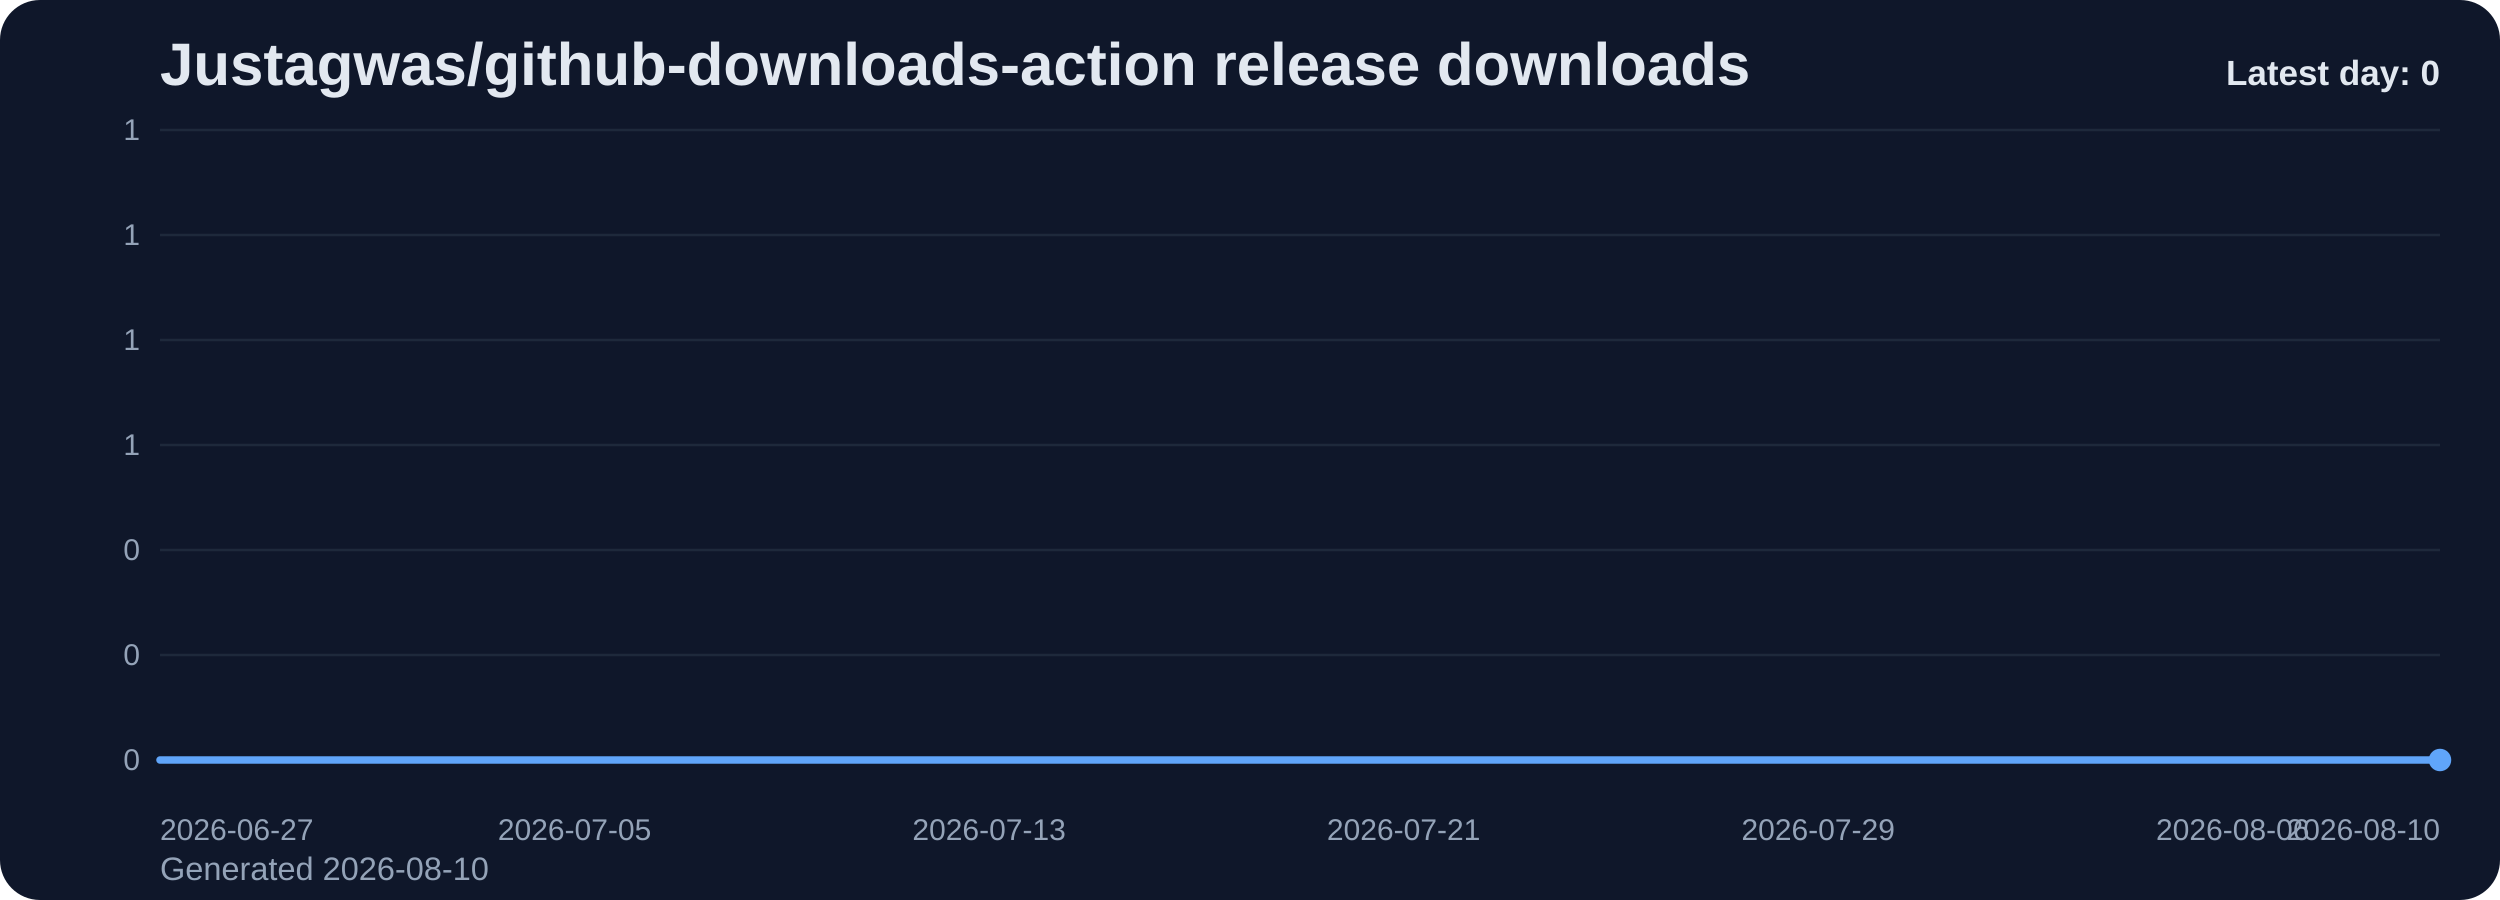
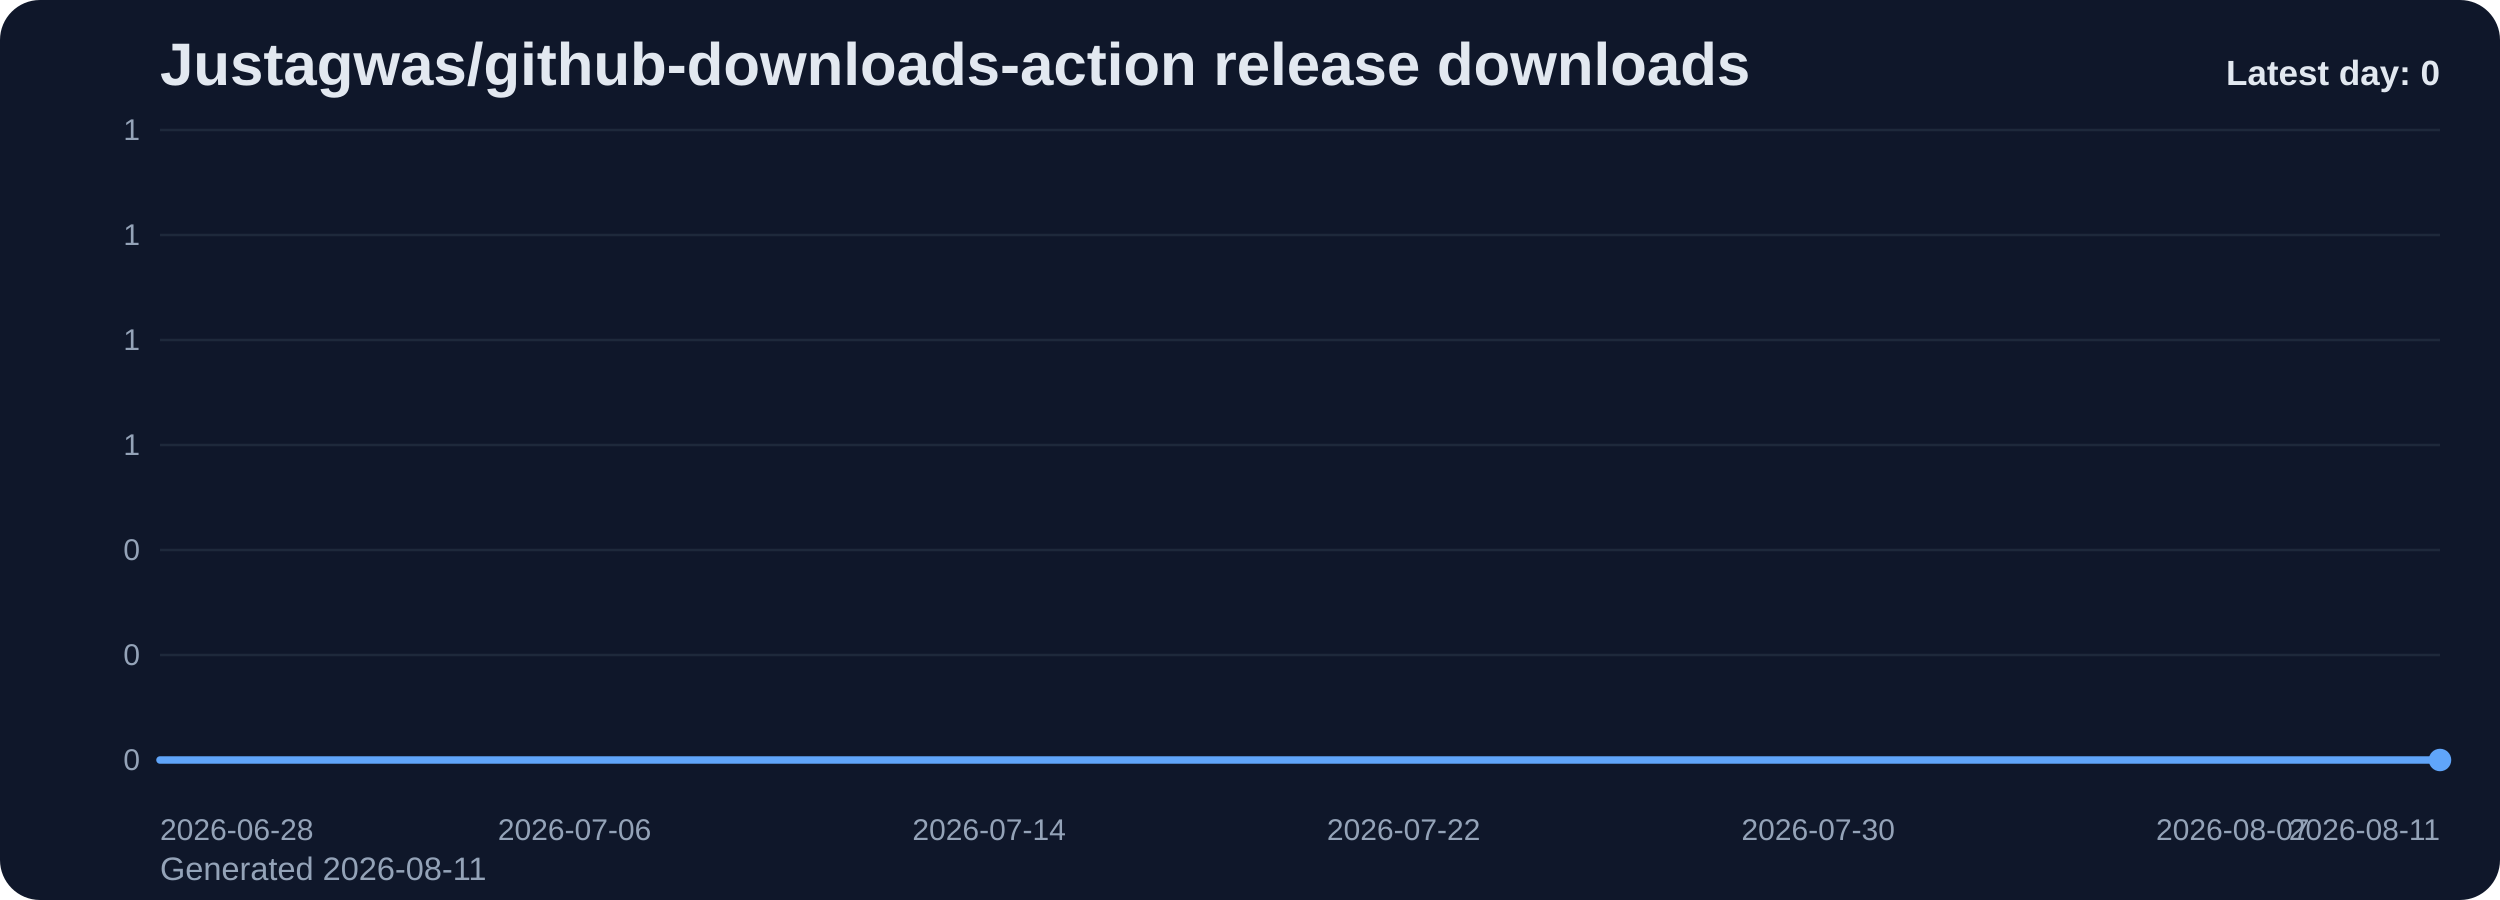
<svg xmlns="http://www.w3.org/2000/svg" viewBox="0 0 1000 360" role="img" aria-label="Justagwas/github-downloads-action release downloads chart">
  <defs>
    <linearGradient id="fill-daily-slate" x1="0" y1="0" x2="0" y2="1">
      <stop offset="0%" stop-color="#60a5fa" stop-opacity="0.32" />
      <stop offset="100%" stop-color="#60a5fa" stop-opacity="0.05" />
    </linearGradient>
    <style>
      .bg { fill: #0f172a; }
      .title { font: 700 24px Arial, sans-serif; fill: #e2e8f0; }
      .sub { font: 400 13px Arial, sans-serif; fill: #94a3b8; }
      .grid { stroke: #1e293b; stroke-width: 1; }
      .axis { font: 400 12px Arial, sans-serif; fill: #94a3b8; }
      .line { fill: none; stroke: #60a5fa; stroke-width: 3; stroke-linecap: round; stroke-linejoin: round; }
      .dot { fill: #60a5fa; }
      .value { font: 600 11px Arial, sans-serif; fill: #cbd5e1; }
      .latest { font: 700 14px Arial, sans-serif; fill: #e2e8f0; }
    </style>
  </defs>
  <rect class="bg" x="0" y="0" width="1000" height="360" rx="16" />
  <text class="title" x="64" y="34">Justagwas/github-downloads-action release downloads</text>
-   <text class="sub" x="64" y="352">Generated 2026-08-10</text>
+   <text class="sub" x="64" y="352">Generated 2026-08-11</text>
  <line x1="64" y1="52.00" x2="976" y2="52.00" class="grid" />
  <text x="56" y="56.00" text-anchor="end" class="axis">1</text>
  <line x1="64" y1="94.00" x2="976" y2="94.00" class="grid" />
  <text x="56" y="98.00" text-anchor="end" class="axis">1</text>
  <line x1="64" y1="136.00" x2="976" y2="136.00" class="grid" />
  <text x="56" y="140.00" text-anchor="end" class="axis">1</text>
  <line x1="64" y1="178.00" x2="976" y2="178.00" class="grid" />
  <text x="56" y="182.00" text-anchor="end" class="axis">1</text>
  <line x1="64" y1="220.00" x2="976" y2="220.00" class="grid" />
  <text x="56" y="224.00" text-anchor="end" class="axis">0</text>
  <line x1="64" y1="262.00" x2="976" y2="262.00" class="grid" />
  <text x="56" y="266.00" text-anchor="end" class="axis">0</text>
  <line x1="64" y1="304.00" x2="976" y2="304.00" class="grid" />
  <text x="56" y="308.00" text-anchor="end" class="axis">0</text>
  <path d="M 64.00 304 L 64.00 304.00 L 84.73 304.00 L 105.45 304.00 L 126.18 304.00 L 146.91 304.00 L 167.64 304.00 L 188.36 304.00 L 209.09 304.00 L 229.82 304.00 L 250.55 304.00 L 271.27 304.00 L 292.00 304.00 L 312.73 304.00 L 333.45 304.00 L 354.18 304.00 L 374.91 304.00 L 395.64 304.00 L 416.36 304.00 L 437.09 304.00 L 457.82 304.00 L 478.55 304.00 L 499.27 304.00 L 520.00 304.00 L 540.73 304.00 L 561.45 304.00 L 582.18 304.00 L 602.91 304.00 L 623.64 304.00 L 644.36 304.00 L 665.09 304.00 L 685.82 304.00 L 706.55 304.00 L 727.27 304.00 L 748.00 304.00 L 768.73 304.00 L 789.45 304.00 L 810.18 304.00 L 830.91 304.00 L 851.64 304.00 L 872.36 304.00 L 893.09 304.00 L 913.82 304.00 L 934.55 304.00 L 955.27 304.00 L 976.00 304.00 L 976.00 304 Z" fill="url(#fill-daily-slate)" />
  <polyline class="line" points="64.00,304.00 84.73,304.00 105.45,304.00 126.18,304.00 146.91,304.00 167.64,304.00 188.36,304.00 209.09,304.00 229.82,304.00 250.55,304.00 271.27,304.00 292.00,304.00 312.73,304.00 333.45,304.00 354.18,304.00 374.91,304.00 395.64,304.00 416.36,304.00 437.09,304.00 457.82,304.00 478.55,304.00 499.27,304.00 520.00,304.00 540.73,304.00 561.45,304.00 582.18,304.00 602.91,304.00 623.64,304.00 644.36,304.00 665.09,304.00 685.82,304.00 706.55,304.00 727.27,304.00 748.00,304.00 768.73,304.00 789.45,304.00 810.18,304.00 830.91,304.00 851.64,304.00 872.36,304.00 893.09,304.00 913.82,304.00 934.55,304.00 955.27,304.00 976.00,304.00" />
  <circle class="dot" cx="976.00" cy="304.00" r="4.5" />
-   <text class="axis" x="64.00" y="336" text-anchor="start">2026-06-27</text>
-   <text class="axis" x="229.82" y="336" text-anchor="middle">2026-07-05</text>
-   <text class="axis" x="395.64" y="336" text-anchor="middle">2026-07-13</text>
-   <text class="axis" x="561.45" y="336" text-anchor="middle">2026-07-21</text>
-   <text class="axis" x="727.27" y="336" text-anchor="middle">2026-07-29</text>
-   <text class="axis" x="893.09" y="336" text-anchor="middle">2026-08-06</text>
-   <text class="axis" x="976.00" y="336" text-anchor="end">2026-08-10</text>
+   <text class="axis" x="64.00" y="336" text-anchor="start">2026-06-28</text>
+   <text class="axis" x="229.82" y="336" text-anchor="middle">2026-07-06</text>
+   <text class="axis" x="395.64" y="336" text-anchor="middle">2026-07-14</text>
+   <text class="axis" x="561.45" y="336" text-anchor="middle">2026-07-22</text>
+   <text class="axis" x="727.27" y="336" text-anchor="middle">2026-07-30</text>
+   <text class="axis" x="893.09" y="336" text-anchor="middle">2026-08-07</text>
+   <text class="axis" x="976.00" y="336" text-anchor="end">2026-08-11</text>
  <text class="latest" x="976" y="34" text-anchor="end">Latest day: 0</text>
</svg>
